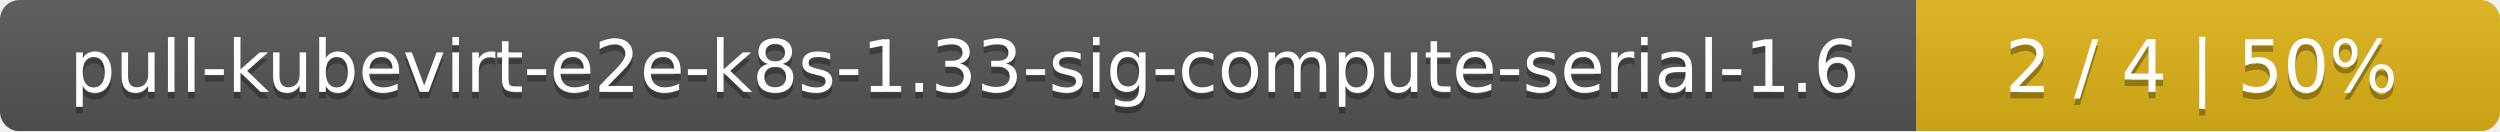
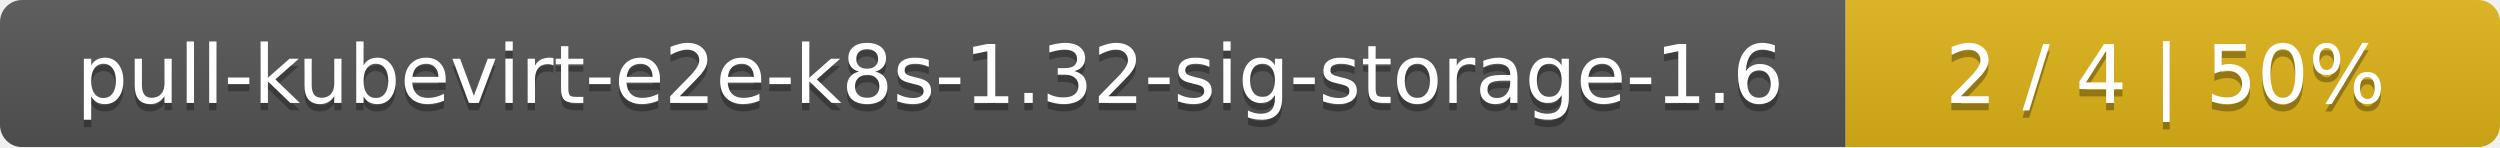
- <svg xmlns="http://www.w3.org/2000/svg" width="381" height="20">
+ <svg xmlns="http://www.w3.org/2000/svg" width="340" height="20">
  <linearGradient id="smooth" x2="0" y2="100%">
    <stop offset="0" stop-color="#bbb" stop-opacity=".1" />
    <stop offset="1" stop-opacity=".1" />
  </linearGradient>
  <mask id="round">
-     <rect width="381" height="20" rx="3" fill="#fff" />
+     <rect width="340" height="20" rx="3" fill="#fff" />
  </mask>
  <g mask="url(#round)">
-     <rect width="292" height="20" fill="#555" />
-     <rect x="292" width="89" height="20" fill="#dfb317" />
-     <rect width="381" height="20" fill="url(#smooth)" />
+     <rect width="251" height="20" fill="#555" />
+     <rect x="251" width="89" height="20" fill="#dfb317" />
+     <rect width="340" height="20" fill="url(#smooth)" />
  </g>
  <g fill="#fff" text-anchor="middle" font-family="DejaVu Sans,Verdana,Geneva,sans-serif" font-size="11">
-     <text x="147" y="15" fill="#010101" fill-opacity=".3">pull-kubevirt-e2e-k8s-1.33-sig-compute-serial-1.6</text>
-     <text x="147" y="14">pull-kubevirt-e2e-k8s-1.33-sig-compute-serial-1.6</text>
-     <text x="335.5" y="15" fill="#010101" fill-opacity=".3">2 / 4    |    50%</text>
-     <text x="335.5" y="14">2 / 4    |    50%</text>
+     <text x="126.5" y="15" fill="#010101" fill-opacity=".3">pull-kubevirt-e2e-k8s-1.32-sig-storage-1.6</text>
+     <text x="126.5" y="14">pull-kubevirt-e2e-k8s-1.32-sig-storage-1.6</text>
+     <text x="294.5" y="15" fill="#010101" fill-opacity=".3">2 / 4    |    50%</text>
+     <text x="294.5" y="14">2 / 4    |    50%</text>
  </g>
</svg>
